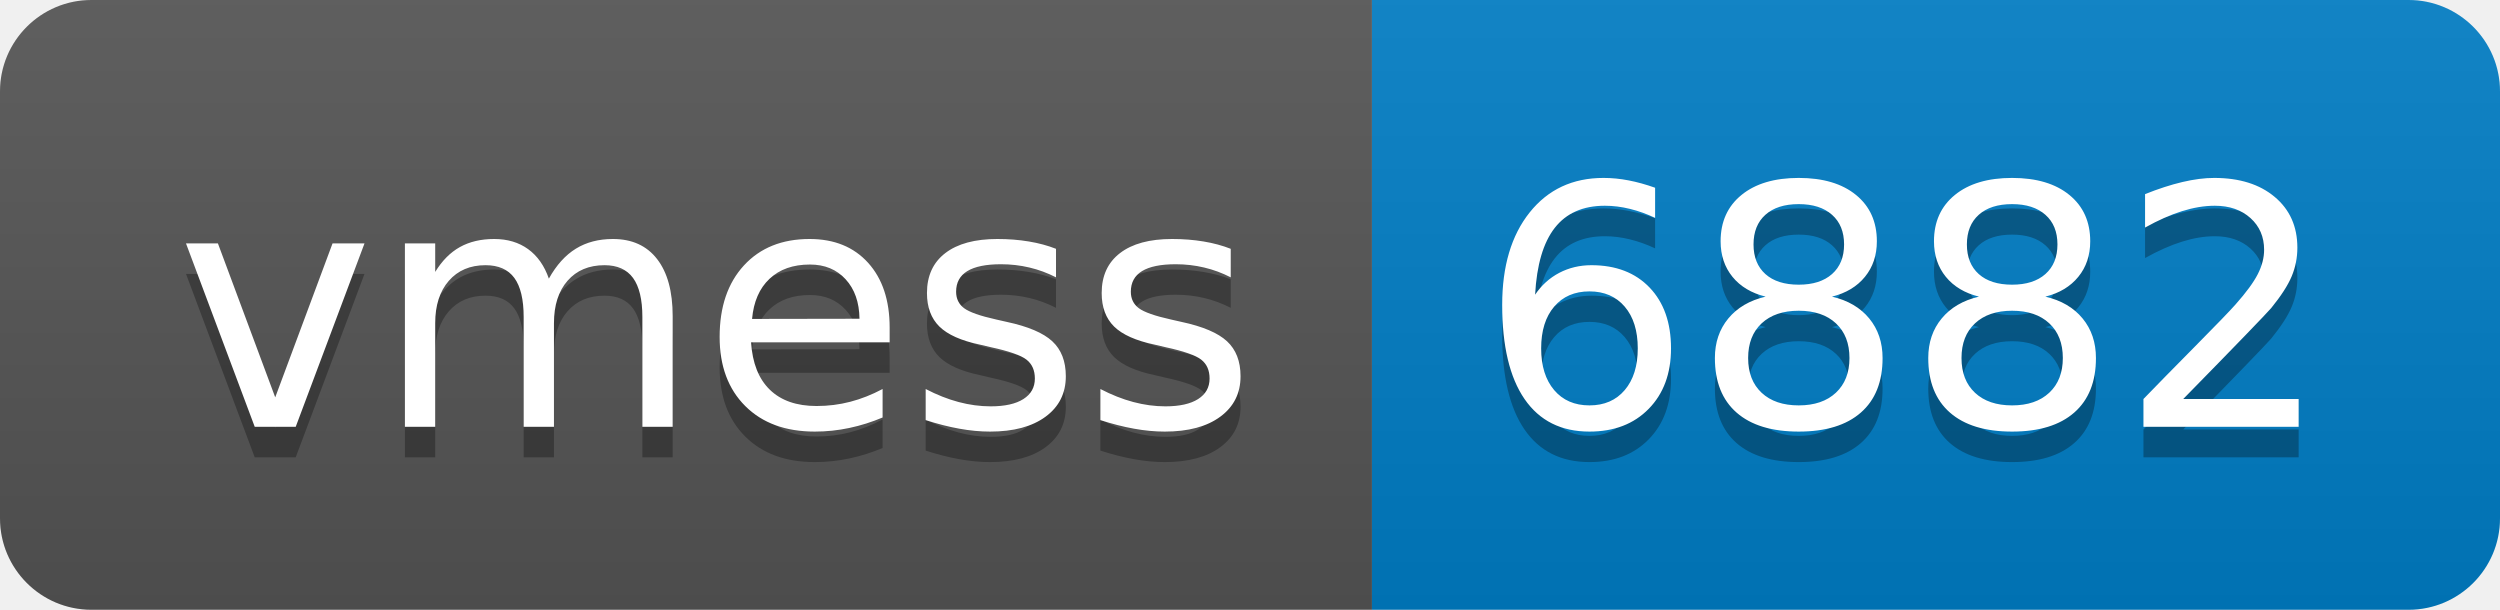
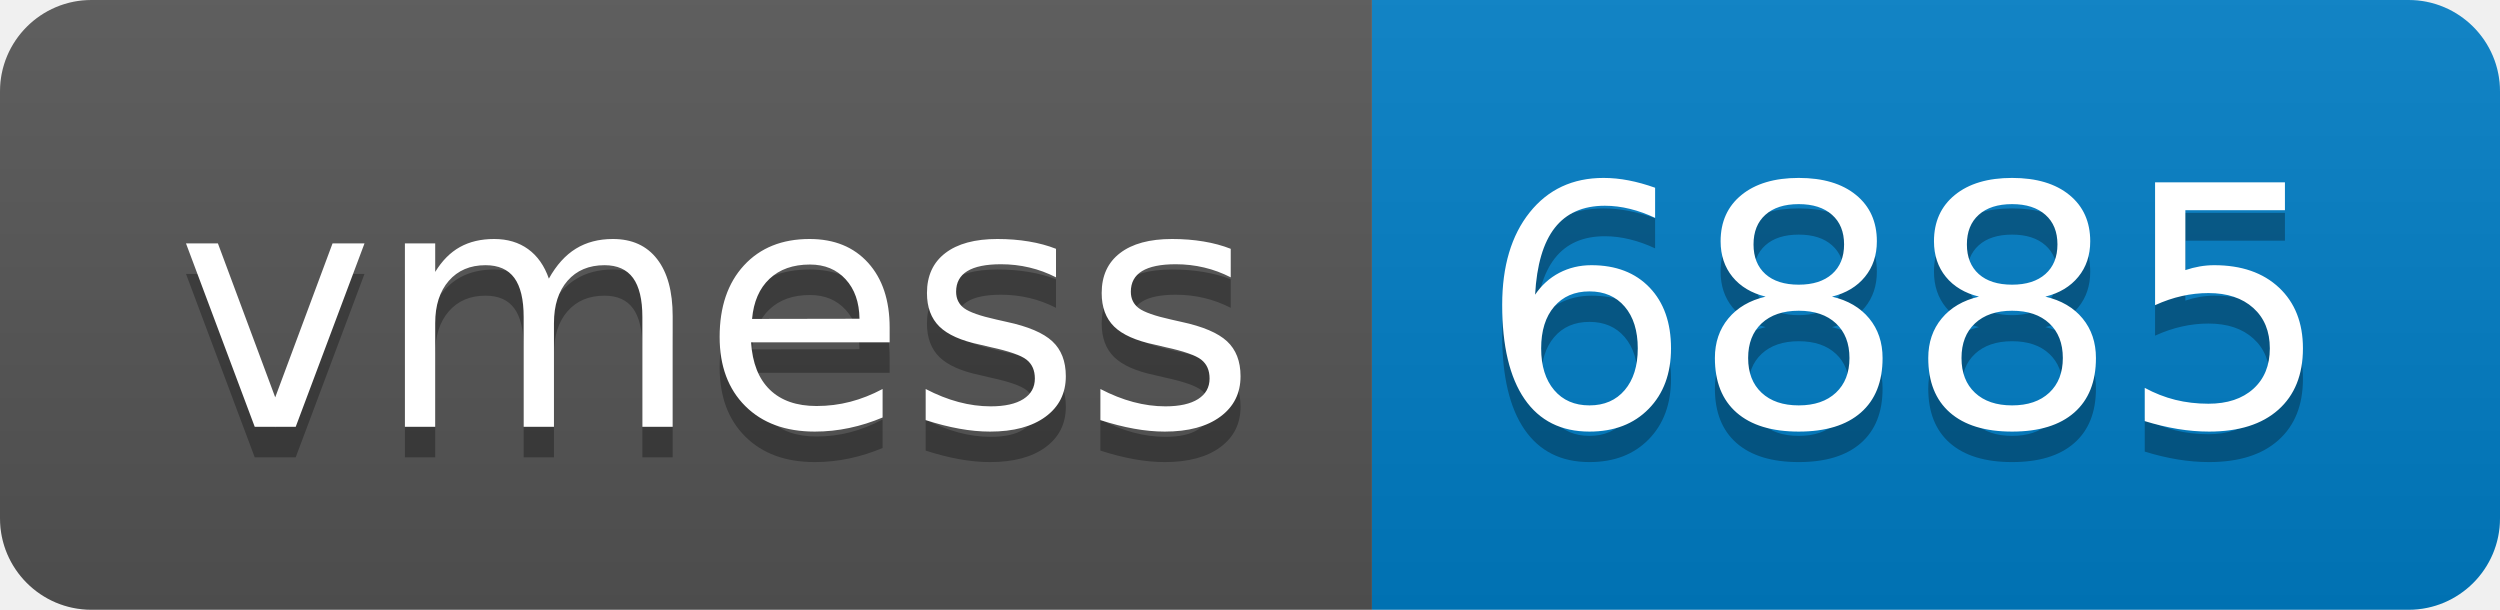
- <svg xmlns="http://www.w3.org/2000/svg" width="82" height="20" role="img" aria-label="vmess: 6882">
+ <svg xmlns="http://www.w3.org/2000/svg" width="82" height="20" role="img" aria-label="vmess: 6885">
  <linearGradient id="s" x2="0" y2="100%">
    <stop offset="0" stop-color="#bbb" stop-opacity=".1" />
    <stop offset="1" stop-opacity=".1" />
  </linearGradient>
  <clipPath id="r">
    <rect width="82" height="20" rx="3" fill="#fff" />
  </clipPath>
  <g clip-path="url(#r)">
    <rect width="45" height="20" fill="#555" />
    <rect x="45" width="37" height="20" fill="#007ec6" />
    <rect width="82" height="20" fill="url(#s)" />
  </g>
  <g fill="#fff" text-anchor="middle" font-family="Verdana,Geneva,DejaVu Sans,sans-serif" text-rendering="geometricPrecision" font-size="110">
    <text aria-hidden="true" x="235" y="150" fill="#010101" fill-opacity=".3" transform="scale(.1)" textLength="350">vmess</text>
    <text x="235" y="140" transform="scale(.1)" fill="#fff" textLength="350">vmess</text>
-     <text aria-hidden="true" x="625" y="150" fill="#010101" fill-opacity=".3" transform="scale(.1)" textLength="270">6882</text>
-     <text x="625" y="140" transform="scale(.1)" fill="#fff" textLength="270">6882</text>
+     <text aria-hidden="true" x="625" y="150" fill="#010101" fill-opacity=".3" transform="scale(.1)" textLength="270">6885</text>
+     <text x="625" y="140" transform="scale(.1)" fill="#fff" textLength="270">6885</text>
  </g>
</svg>
